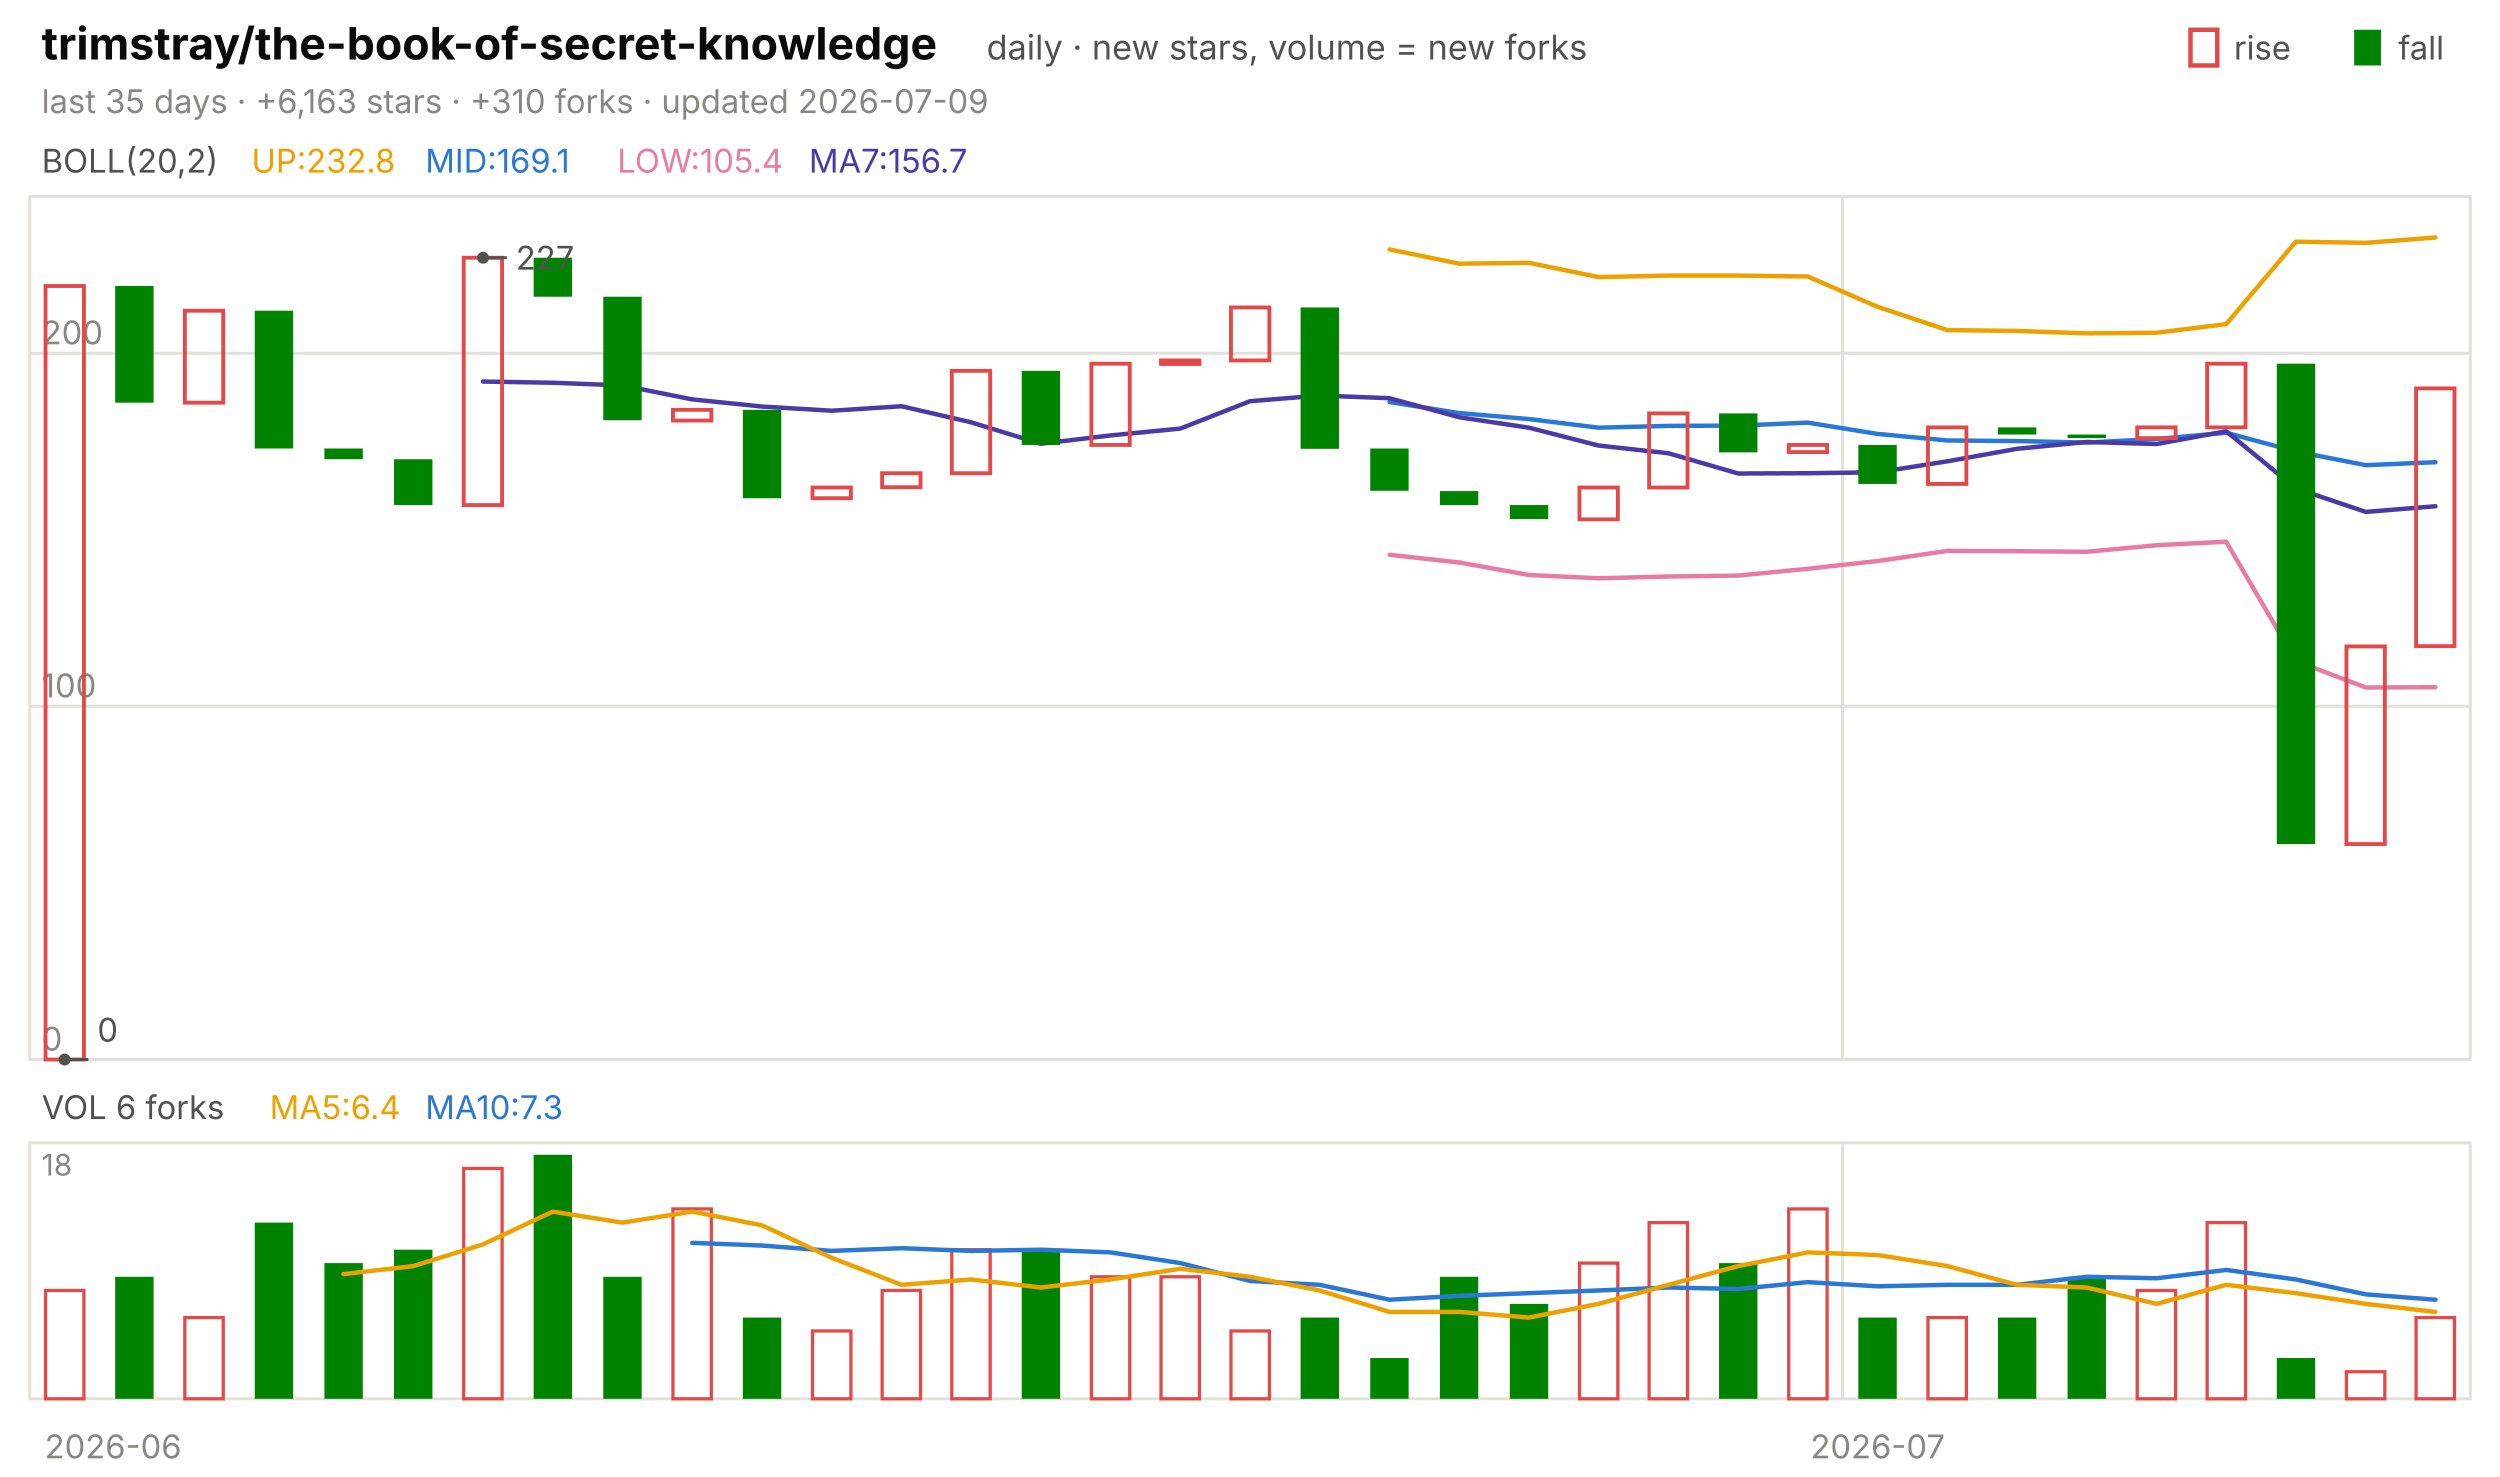
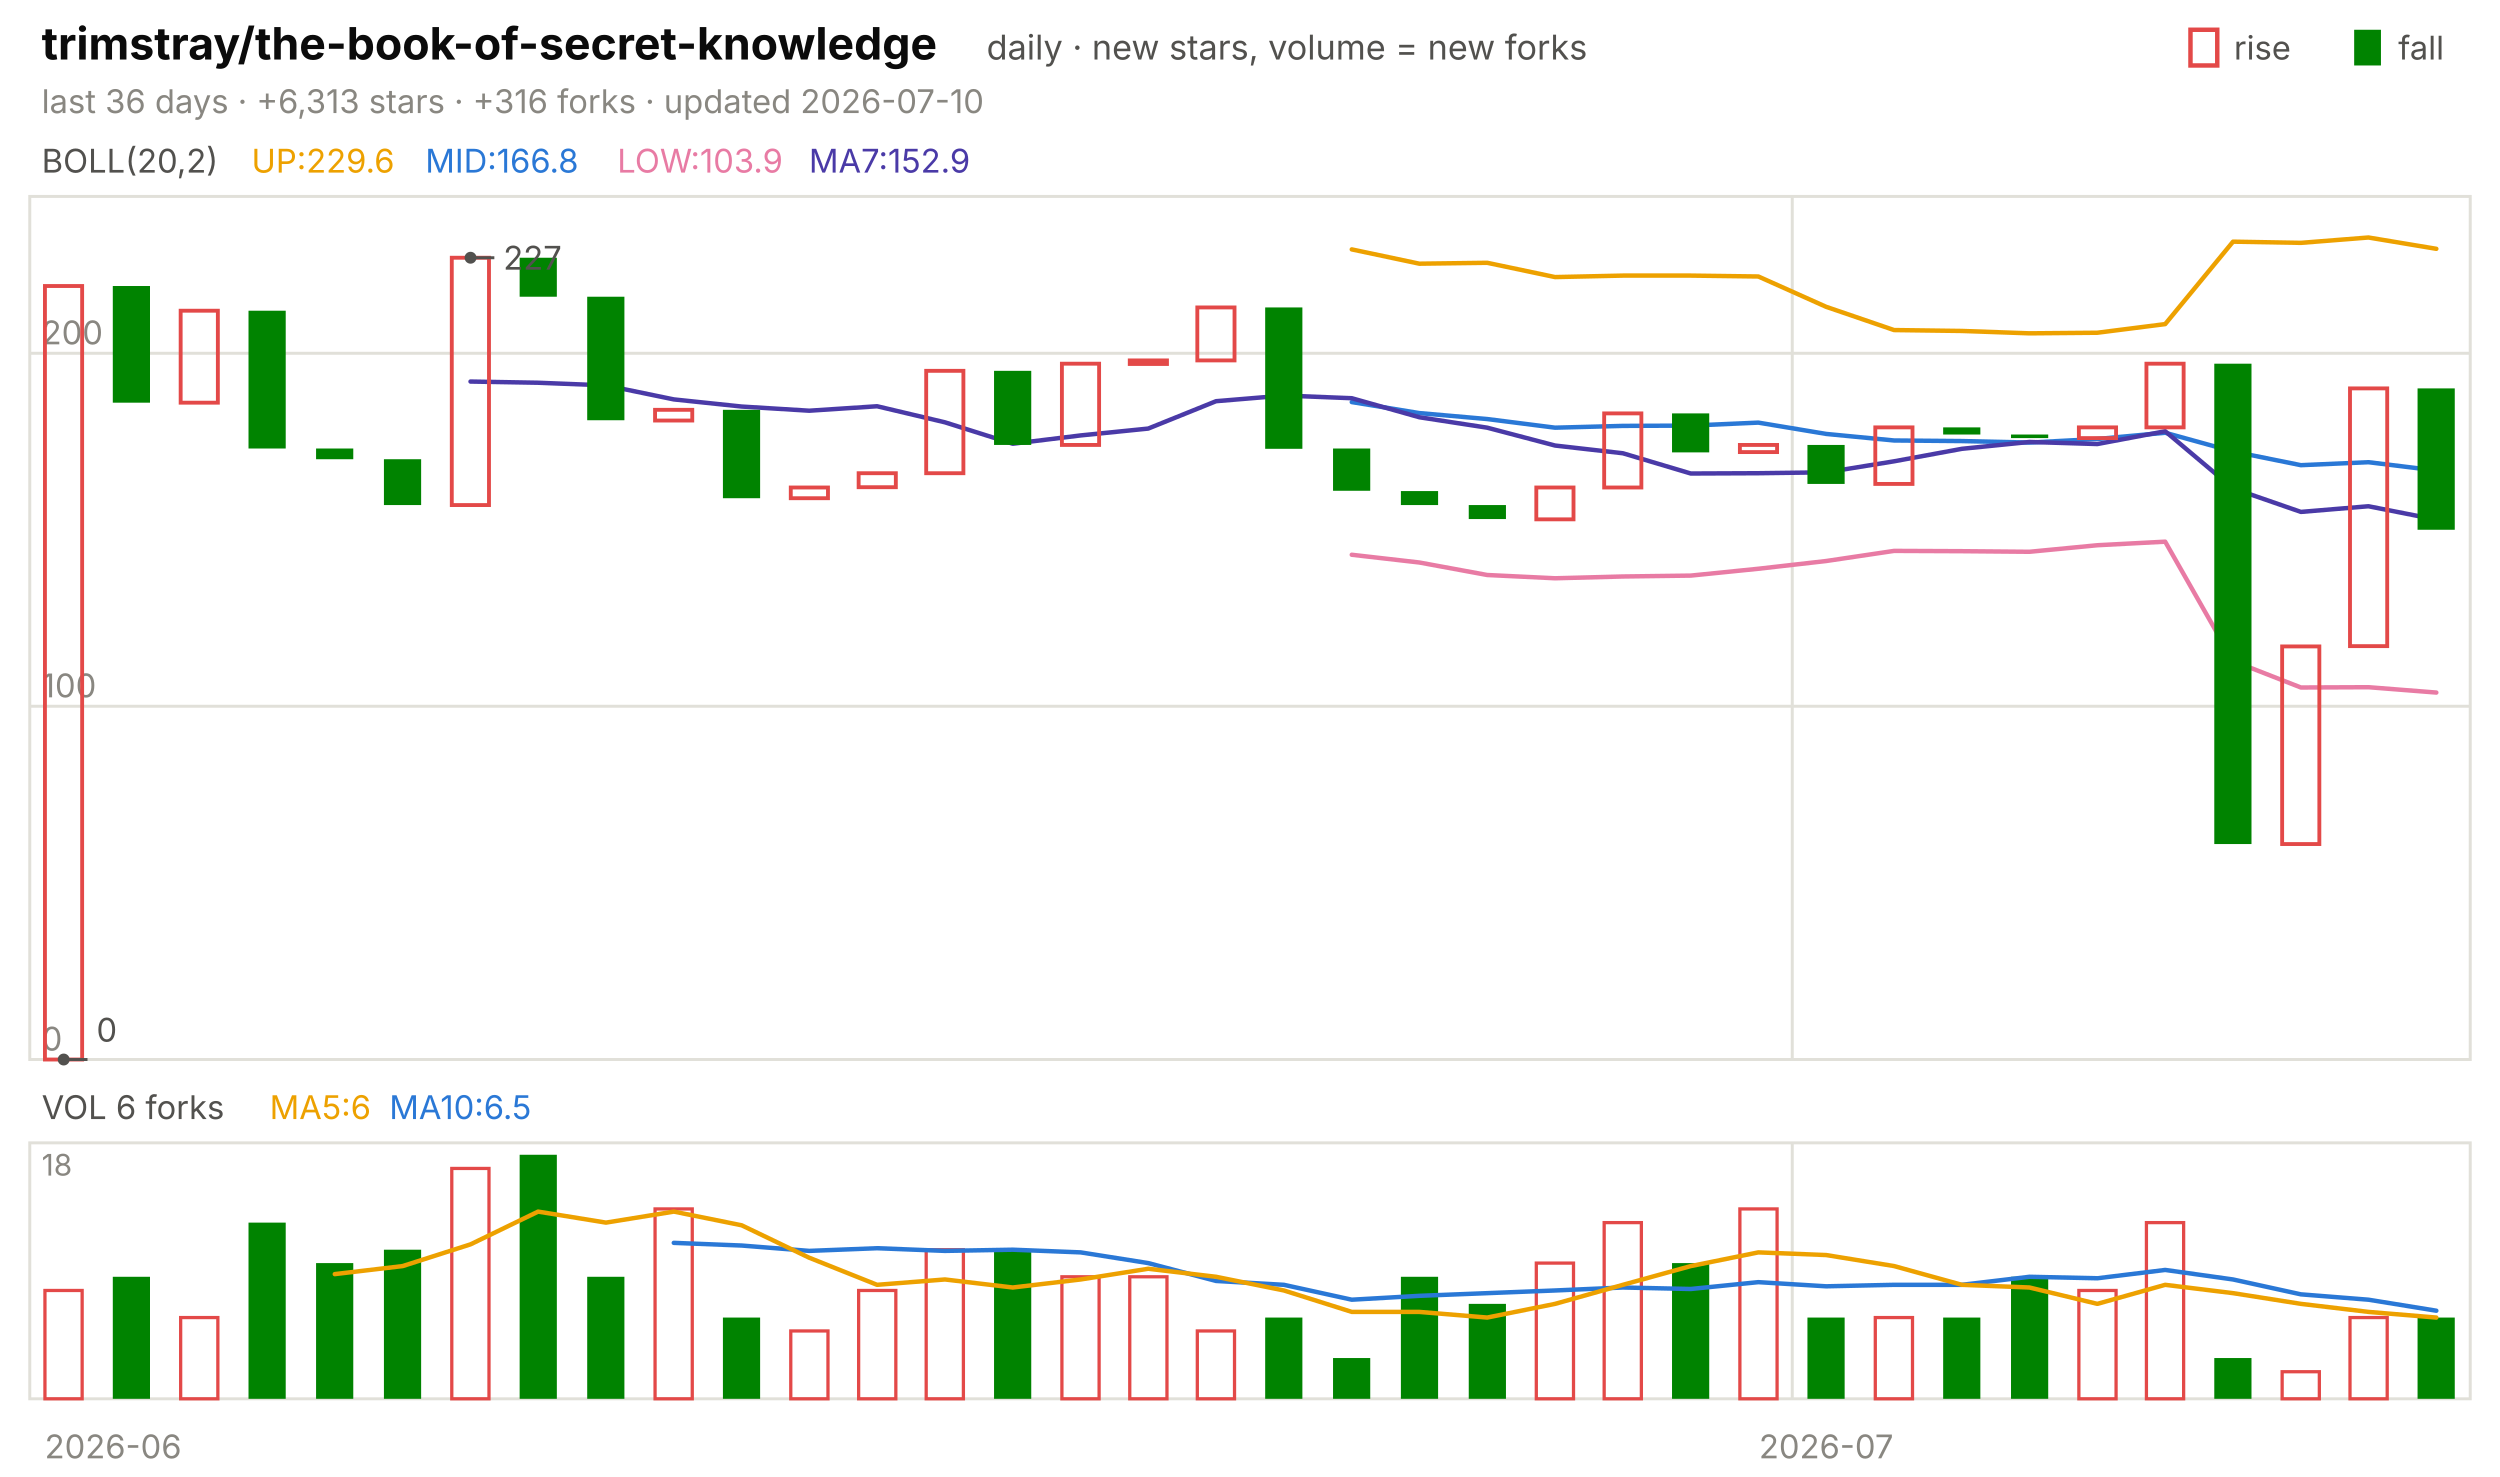
<svg xmlns="http://www.w3.org/2000/svg" viewBox="0 0 840 496" width="840" height="496" font-family="-apple-system,'Segoe UI',system-ui,sans-serif" role="img" aria-label="trimstray/the-book-of-secret-knowledge candlestick chart">
  <text x="14.0" y="20.0" font-size="15" fill="#0b0b0b" font-weight="650">trimstray/the-book-of-secret-knowledge</text>
  <text x="331.5" y="20.0" font-size="11.5" fill="#52514e">daily · new stars, volume = new forks</text>
  <text x="805.8" y="20.0" font-size="11.0" fill="#52514e">fall</text>
  <rect x="791" y="10" width="9" height="12" fill="#008300" />
  <text x="750.6" y="20.0" font-size="11.0" fill="#52514e">rise</text>
  <rect x="736" y="10" width="9" height="12" fill="none" stroke="#e34948" stroke-width="1.5" />
-   <text x="14.0" y="38.0" font-size="11.0" fill="#898781">last 35 days · +6,163 stars · +310 forks · updated 2026-07-09</text>
+   <text x="14.0" y="38.0" font-size="11.0" fill="#898781">last 36 days · +6,313 stars · +316 forks · updated 2026-07-10</text>
  <rect x="10" y="66" width="820" height="290" fill="none" stroke="#e1e0d9" />
  <rect x="10" y="384" width="820" height="86" fill="none" stroke="#e1e0d9" />
  <text x="38.0" y="490.0" font-size="11.0" fill="#898781" text-anchor="middle">2026-06</text>
-   <line x1="619.1" y1="66.0" x2="619.1" y2="356.0" stroke="#e1e0d9" stroke-width="1.0" />
-   <line x1="619.1" y1="384.0" x2="619.1" y2="470.0" stroke="#e1e0d9" stroke-width="1.0" />
-   <text x="630.9" y="490.0" font-size="11.0" fill="#898781" text-anchor="middle">2026-07</text>
+   <line x1="602.2" y1="66.0" x2="602.2" y2="356.0" stroke="#e1e0d9" stroke-width="1.0" />
+   <line x1="602.2" y1="384.0" x2="602.2" y2="470.0" stroke="#e1e0d9" stroke-width="1.0" />
+   <text x="613.6" y="490.0" font-size="11.0" fill="#898781" text-anchor="middle">2026-07</text>
  <text x="14.0" y="58.0" font-size="11.0" fill="#52514e">BOLL(20,2)</text>
-   <text x="84.5" y="58.0" font-size="11.0" fill="#eda100">UP:232.8</text>
-   <text x="142.9" y="58.0" font-size="11.0" fill="#2a78d6">MID:169.1</text>
-   <text x="207.4" y="58.0" font-size="11.0" fill="#e87ba4">LOW:105.4</text>
-   <text x="271.8" y="58.0" font-size="11.0" fill="#4a3aa7">MA7:156.7</text>
+   <text x="84.5" y="58.0" font-size="11.0" fill="#eda100">UP:229.6</text>
+   <text x="142.9" y="58.0" font-size="11.0" fill="#2a78d6">MID:166.8</text>
+   <text x="207.4" y="58.0" font-size="11.0" fill="#e87ba4">LOW:103.9</text>
+   <text x="271.8" y="58.0" font-size="11.0" fill="#4a3aa7">MA7:152.9</text>
  <line x1="10.0" y1="356.0" x2="830.0" y2="356.0" stroke="#e1e0d9" stroke-width="1.0" />
  <text x="14.0" y="353.0" font-size="11.0" fill="#898781">0</text>
  <line x1="10.0" y1="237.3" x2="830.0" y2="237.3" stroke="#e1e0d9" stroke-width="1.0" />
  <text x="14.0" y="234.3" font-size="11.0" fill="#898781">100</text>
  <line x1="10.0" y1="118.7" x2="830.0" y2="118.7" stroke="#e1e0d9" stroke-width="1.0" />
  <text x="14.0" y="115.7" font-size="11.0" fill="#898781">200</text>
-   <polyline points="466.9,83.8 490.3,88.6 513.7,88.3 537.1,93.1 560.6,92.6 584.0,92.6 607.4,92.9 630.9,103.1 654.3,110.9 677.7,111.2 701.1,112.0 724.6,111.8 748.0,108.9 771.4,81.2 794.9,81.6 818.3,79.8" fill="none" stroke="#eda100" stroke-width="1.5" stroke-linejoin="round" stroke-linecap="round" />
-   <polyline points="466.9,135.1 490.3,138.8 513.7,140.8 537.1,143.7 560.6,143.1 584.0,143.0 607.4,142.0 630.9,145.8 654.3,148.0 677.7,148.2 701.1,148.7 724.6,147.5 748.0,145.4 771.4,151.7 794.9,156.3 818.3,155.3" fill="none" stroke="#2a78d6" stroke-width="1.5" stroke-linejoin="round" stroke-linecap="round" />
-   <polyline points="466.9,186.4 490.3,189.0 513.7,193.2 537.1,194.3 560.6,193.7 584.0,193.4 607.4,191.1 630.9,188.5 654.3,185.1 677.7,185.2 701.1,185.4 724.6,183.2 748.0,182.0 771.4,222.1 794.9,231.0 818.3,230.9" fill="none" stroke="#e87ba4" stroke-width="1.5" stroke-linejoin="round" stroke-linecap="round" />
-   <polyline points="162.3,128.2 185.7,128.6 209.1,129.5 232.6,134.2 256.0,136.6 279.4,138.0 302.9,136.5 326.3,141.9 349.7,149.1 373.1,146.3 396.6,144.0 420.0,134.8 443.4,132.9 466.9,133.8 490.3,140.2 513.7,143.7 537.1,149.7 560.6,152.3 584.0,159.1 607.4,159.0 630.9,158.7 654.3,155.0 677.7,150.8 701.1,148.5 724.6,149.2 748.0,144.9 771.4,164.1 794.9,172.0 818.3,170.1" fill="none" stroke="#4a3aa7" stroke-width="1.5" stroke-linejoin="round" stroke-linecap="round" />
-   <rect x="15.3" y="96.1" width="12.9" height="259.9" fill="none" stroke="#e34948" stroke-width="1.3" />
-   <rect x="38.7" y="96.1" width="12.9" height="39.2" fill="#008300" />
-   <rect x="62.1" y="104.4" width="12.9" height="30.9" fill="none" stroke="#e34948" stroke-width="1.3" />
-   <rect x="85.6" y="104.4" width="12.9" height="46.3" fill="#008300" />
-   <rect x="109.0" y="150.7" width="12.9" height="3.6" fill="#008300" />
-   <rect x="132.4" y="154.3" width="12.9" height="15.4" fill="#008300" />
-   <rect x="155.8" y="86.6" width="12.9" height="83.1" fill="none" stroke="#e34948" stroke-width="1.3" />
-   <rect x="179.3" y="86.6" width="12.9" height="13.1" fill="#008300" />
-   <rect x="202.7" y="99.7" width="12.9" height="41.5" fill="#008300" />
-   <rect x="226.1" y="137.7" width="12.9" height="3.6" fill="none" stroke="#e34948" stroke-width="1.3" />
-   <rect x="249.6" y="137.7" width="12.9" height="29.7" fill="#008300" />
-   <rect x="273.0" y="163.8" width="12.9" height="3.6" fill="none" stroke="#e34948" stroke-width="1.3" />
-   <rect x="296.4" y="159.0" width="12.9" height="4.7" fill="none" stroke="#e34948" stroke-width="1.3" />
-   <rect x="319.8" y="124.6" width="12.9" height="34.4" fill="none" stroke="#e34948" stroke-width="1.3" />
-   <rect x="343.3" y="124.6" width="12.9" height="24.9" fill="#008300" />
-   <rect x="366.7" y="122.2" width="12.9" height="27.3" fill="none" stroke="#e34948" stroke-width="1.3" />
-   <rect x="390.1" y="121.1" width="12.9" height="1.2" fill="none" stroke="#e34948" stroke-width="1.3" />
-   <rect x="413.6" y="103.3" width="12.9" height="17.8" fill="none" stroke="#e34948" stroke-width="1.3" />
-   <rect x="437.0" y="103.3" width="12.9" height="47.5" fill="#008300" />
-   <rect x="460.4" y="150.7" width="12.9" height="14.2" fill="#008300" />
-   <rect x="483.8" y="165.0" width="12.9" height="4.7" fill="#008300" />
-   <rect x="507.3" y="169.7" width="12.9" height="4.7" fill="#008300" />
-   <rect x="530.7" y="163.8" width="12.9" height="10.7" fill="none" stroke="#e34948" stroke-width="1.3" />
-   <rect x="554.1" y="138.9" width="12.9" height="24.9" fill="none" stroke="#e34948" stroke-width="1.3" />
-   <rect x="577.6" y="138.9" width="12.9" height="13.1" fill="#008300" />
-   <rect x="601.0" y="149.5" width="12.9" height="2.4" fill="none" stroke="#e34948" stroke-width="1.3" />
-   <rect x="624.4" y="149.5" width="12.9" height="13.1" fill="#008300" />
-   <rect x="647.8" y="143.6" width="12.9" height="19.0" fill="none" stroke="#e34948" stroke-width="1.3" />
-   <rect x="671.3" y="143.6" width="12.9" height="2.4" fill="#008300" />
-   <rect x="694.7" y="146.0" width="12.9" height="1.2" fill="#008300" />
-   <rect x="718.1" y="143.6" width="12.9" height="3.6" fill="none" stroke="#e34948" stroke-width="1.3" />
-   <rect x="741.6" y="122.2" width="12.9" height="21.4" fill="none" stroke="#e34948" stroke-width="1.3" />
-   <rect x="765.0" y="122.2" width="12.9" height="161.4" fill="#008300" />
-   <rect x="788.4" y="217.2" width="12.9" height="66.4" fill="none" stroke="#e34948" stroke-width="1.3" />
-   <rect x="811.8" y="130.5" width="12.9" height="86.6" fill="none" stroke="#e34948" stroke-width="1.3" />
-   <circle cx="162.3" cy="86.6" r="2" fill="#52514e" />
-   <line x1="162.3" y1="86.6" x2="170.3" y2="86.6" stroke="#52514e" stroke-width="1.0" />
-   <text x="173.3" y="90.6" font-size="11.0" fill="#52514e">227</text>
-   <circle cx="21.7" cy="356.0" r="2" fill="#52514e" />
-   <line x1="21.7" y1="356.0" x2="29.7" y2="356.0" stroke="#52514e" stroke-width="1.0" />
-   <text x="32.7" y="350.0" font-size="11.0" fill="#52514e">0</text>
+   <polyline points="454.2,83.8 476.9,88.6 499.7,88.3 522.5,93.1 545.3,92.6 568.1,92.6 590.8,92.9 613.6,103.1 636.4,110.9 659.2,111.2 681.9,112.0 704.7,111.8 727.5,108.9 750.3,81.2 773.1,81.6 795.8,79.8 818.6,83.6" fill="none" stroke="#eda100" stroke-width="1.5" stroke-linejoin="round" stroke-linecap="round" />
+   <polyline points="454.2,135.1 476.9,138.8 499.7,140.8 522.5,143.7 545.3,143.1 568.1,143.0 590.8,142.0 613.6,145.8 636.4,148.0 659.2,148.2 681.9,148.7 704.7,147.5 727.5,145.4 750.3,151.7 773.1,156.3 795.8,155.3 818.6,158.1" fill="none" stroke="#2a78d6" stroke-width="1.5" stroke-linejoin="round" stroke-linecap="round" />
+   <polyline points="454.2,186.4 476.9,189.0 499.7,193.2 522.5,194.3 545.3,193.7 568.1,193.4 590.8,191.1 613.6,188.5 636.4,185.1 659.2,185.2 681.9,185.4 704.7,183.2 727.5,182.0 750.3,222.1 773.1,231.0 795.8,230.9 818.6,232.7" fill="none" stroke="#e87ba4" stroke-width="1.5" stroke-linejoin="round" stroke-linecap="round" />
+   <polyline points="158.1,128.2 180.8,128.6 203.6,129.5 226.4,134.2 249.2,136.6 271.9,138.0 294.7,136.5 317.5,141.9 340.3,149.1 363.1,146.3 385.8,144.0 408.6,134.8 431.4,132.9 454.2,133.8 476.9,140.2 499.7,143.7 522.5,149.7 545.3,152.3 568.1,159.1 590.8,159.0 613.6,158.7 636.4,155.0 659.2,150.8 681.9,148.5 704.7,149.2 727.5,144.9 750.3,164.1 773.1,172.0 795.8,170.1 818.6,174.6" fill="none" stroke="#4a3aa7" stroke-width="1.5" stroke-linejoin="round" stroke-linecap="round" />
+   <rect x="15.1" y="96.1" width="12.5" height="259.9" fill="none" stroke="#e34948" stroke-width="1.3" />
+   <rect x="37.9" y="96.1" width="12.5" height="39.2" fill="#008300" />
+   <rect x="60.7" y="104.4" width="12.5" height="30.9" fill="none" stroke="#e34948" stroke-width="1.3" />
+   <rect x="83.5" y="104.4" width="12.5" height="46.3" fill="#008300" />
+   <rect x="106.2" y="150.7" width="12.5" height="3.6" fill="#008300" />
+   <rect x="129.0" y="154.3" width="12.5" height="15.4" fill="#008300" />
+   <rect x="151.8" y="86.6" width="12.5" height="83.1" fill="none" stroke="#e34948" stroke-width="1.3" />
+   <rect x="174.6" y="86.6" width="12.5" height="13.1" fill="#008300" />
+   <rect x="197.3" y="99.7" width="12.5" height="41.5" fill="#008300" />
+   <rect x="220.1" y="137.7" width="12.5" height="3.6" fill="none" stroke="#e34948" stroke-width="1.3" />
+   <rect x="242.9" y="137.7" width="12.5" height="29.7" fill="#008300" />
+   <rect x="265.7" y="163.8" width="12.5" height="3.6" fill="none" stroke="#e34948" stroke-width="1.3" />
+   <rect x="288.5" y="159.0" width="12.5" height="4.7" fill="none" stroke="#e34948" stroke-width="1.3" />
+   <rect x="311.2" y="124.6" width="12.5" height="34.4" fill="none" stroke="#e34948" stroke-width="1.3" />
+   <rect x="334.0" y="124.6" width="12.5" height="24.9" fill="#008300" />
+   <rect x="356.8" y="122.2" width="12.5" height="27.3" fill="none" stroke="#e34948" stroke-width="1.3" />
+   <rect x="379.6" y="121.1" width="12.5" height="1.2" fill="none" stroke="#e34948" stroke-width="1.3" />
+   <rect x="402.3" y="103.3" width="12.5" height="17.8" fill="none" stroke="#e34948" stroke-width="1.3" />
+   <rect x="425.1" y="103.3" width="12.5" height="47.5" fill="#008300" />
+   <rect x="447.9" y="150.7" width="12.5" height="14.2" fill="#008300" />
+   <rect x="470.7" y="165.0" width="12.5" height="4.7" fill="#008300" />
+   <rect x="493.5" y="169.7" width="12.5" height="4.7" fill="#008300" />
+   <rect x="516.2" y="163.8" width="12.5" height="10.7" fill="none" stroke="#e34948" stroke-width="1.3" />
+   <rect x="539.0" y="138.9" width="12.5" height="24.9" fill="none" stroke="#e34948" stroke-width="1.3" />
+   <rect x="561.8" y="138.9" width="12.5" height="13.1" fill="#008300" />
+   <rect x="584.6" y="149.5" width="12.5" height="2.4" fill="none" stroke="#e34948" stroke-width="1.3" />
+   <rect x="607.3" y="149.5" width="12.5" height="13.1" fill="#008300" />
+   <rect x="630.1" y="143.6" width="12.5" height="19.0" fill="none" stroke="#e34948" stroke-width="1.3" />
+   <rect x="652.9" y="143.6" width="12.5" height="2.4" fill="#008300" />
+   <rect x="675.7" y="146.0" width="12.5" height="1.2" fill="#008300" />
+   <rect x="698.5" y="143.6" width="12.5" height="3.6" fill="none" stroke="#e34948" stroke-width="1.3" />
+   <rect x="721.2" y="122.2" width="12.5" height="21.4" fill="none" stroke="#e34948" stroke-width="1.3" />
+   <rect x="744.0" y="122.2" width="12.5" height="161.4" fill="#008300" />
+   <rect x="766.8" y="217.2" width="12.5" height="66.4" fill="none" stroke="#e34948" stroke-width="1.3" />
+   <rect x="789.6" y="130.5" width="12.5" height="86.6" fill="none" stroke="#e34948" stroke-width="1.3" />
+   <rect x="812.3" y="130.5" width="12.5" height="47.5" fill="#008300" />
+   <circle cx="158.1" cy="86.6" r="2" fill="#52514e" />
+   <line x1="158.1" y1="86.6" x2="166.1" y2="86.6" stroke="#52514e" stroke-width="1.0" />
+   <text x="169.1" y="90.6" font-size="11.0" fill="#52514e">227</text>
+   <circle cx="21.4" cy="356.0" r="2" fill="#52514e" />
+   <line x1="21.4" y1="356.0" x2="29.4" y2="356.0" stroke="#52514e" stroke-width="1.0" />
+   <text x="32.4" y="350.0" font-size="11.0" fill="#52514e">0</text>
  <text x="14.0" y="376.0" font-size="11.0" fill="#52514e">VOL 6 forks</text>
-   <text x="90.6" y="376.0" font-size="11.0" fill="#eda100">MA5:6.4</text>
-   <text x="142.9" y="376.0" font-size="11.0" fill="#2a78d6">MA10:7.3</text>
+   <text x="90.6" y="376.0" font-size="11.0" fill="#eda100">MA5:6</text>
+   <text x="130.8" y="376.0" font-size="11.0" fill="#2a78d6">MA10:6.5</text>
  <text x="14.0" y="395.0" font-size="10" fill="#898781">18</text>
-   <rect x="15.3" y="433.6" width="12.9" height="36.4" fill="none" stroke="#e34948" stroke-width="1.1" />
-   <rect x="38.7" y="429.0" width="12.9" height="41.0" fill="#008300" />
-   <rect x="62.1" y="442.7" width="12.9" height="27.3" fill="none" stroke="#e34948" stroke-width="1.1" />
-   <rect x="85.6" y="410.8" width="12.9" height="59.2" fill="#008300" />
-   <rect x="109.0" y="424.4" width="12.9" height="45.6" fill="#008300" />
-   <rect x="132.4" y="419.9" width="12.9" height="50.1" fill="#008300" />
-   <rect x="155.8" y="392.6" width="12.9" height="77.4" fill="none" stroke="#e34948" stroke-width="1.1" />
-   <rect x="179.3" y="388.0" width="12.9" height="82.0" fill="#008300" />
-   <rect x="202.7" y="429.0" width="12.9" height="41.0" fill="#008300" />
-   <rect x="226.1" y="406.2" width="12.9" height="63.8" fill="none" stroke="#e34948" stroke-width="1.1" />
-   <rect x="249.6" y="442.7" width="12.9" height="27.3" fill="#008300" />
-   <rect x="273.0" y="447.2" width="12.9" height="22.8" fill="none" stroke="#e34948" stroke-width="1.1" />
-   <rect x="296.4" y="433.6" width="12.9" height="36.4" fill="none" stroke="#e34948" stroke-width="1.1" />
-   <rect x="319.8" y="419.9" width="12.9" height="50.1" fill="none" stroke="#e34948" stroke-width="1.1" />
-   <rect x="343.3" y="419.9" width="12.9" height="50.1" fill="#008300" />
-   <rect x="366.7" y="429.0" width="12.9" height="41.0" fill="none" stroke="#e34948" stroke-width="1.1" />
-   <rect x="390.1" y="429.0" width="12.9" height="41.0" fill="none" stroke="#e34948" stroke-width="1.1" />
-   <rect x="413.6" y="447.2" width="12.9" height="22.8" fill="none" stroke="#e34948" stroke-width="1.1" />
-   <rect x="437.0" y="442.7" width="12.9" height="27.3" fill="#008300" />
-   <rect x="460.4" y="456.3" width="12.9" height="13.7" fill="#008300" />
-   <rect x="483.8" y="429.0" width="12.9" height="41.0" fill="#008300" />
-   <rect x="507.3" y="438.1" width="12.9" height="31.9" fill="#008300" />
-   <rect x="530.7" y="424.4" width="12.9" height="45.6" fill="none" stroke="#e34948" stroke-width="1.1" />
-   <rect x="554.1" y="410.8" width="12.9" height="59.2" fill="none" stroke="#e34948" stroke-width="1.1" />
-   <rect x="577.6" y="424.4" width="12.9" height="45.6" fill="#008300" />
-   <rect x="601.0" y="406.2" width="12.9" height="63.8" fill="none" stroke="#e34948" stroke-width="1.1" />
-   <rect x="624.4" y="442.7" width="12.9" height="27.3" fill="#008300" />
-   <rect x="647.8" y="442.7" width="12.9" height="27.3" fill="none" stroke="#e34948" stroke-width="1.1" />
-   <rect x="671.3" y="442.7" width="12.9" height="27.3" fill="#008300" />
-   <rect x="694.7" y="429.0" width="12.9" height="41.0" fill="#008300" />
-   <rect x="718.1" y="433.6" width="12.9" height="36.4" fill="none" stroke="#e34948" stroke-width="1.1" />
-   <rect x="741.6" y="410.8" width="12.9" height="59.2" fill="none" stroke="#e34948" stroke-width="1.1" />
-   <rect x="765.0" y="456.3" width="12.9" height="13.7" fill="#008300" />
-   <rect x="788.4" y="460.9" width="12.9" height="9.1" fill="none" stroke="#e34948" stroke-width="1.1" />
-   <rect x="811.8" y="442.7" width="12.9" height="27.3" fill="none" stroke="#e34948" stroke-width="1.1" />
-   <polyline points="232.6,417.6 256.0,418.5 279.4,420.3 302.9,419.4 326.3,420.3 349.7,419.9 373.1,420.8 396.6,424.4 420.0,430.4 443.4,431.7 466.9,436.7 490.3,435.4 513.7,434.5 537.1,433.6 560.6,432.6 584.0,433.1 607.4,430.8 630.9,432.2 654.3,431.7 677.7,431.7 701.1,429.0 724.6,429.5 748.0,426.7 771.4,429.9 794.9,434.9 818.3,436.7" fill="none" stroke="#2a78d6" stroke-width="1.5" stroke-linejoin="round" stroke-linecap="round" />
-   <polyline points="115.4,428.1 138.9,425.4 162.3,418.1 185.7,407.1 209.1,410.8 232.6,407.1 256.0,411.7 279.4,422.6 302.9,431.7 326.3,429.9 349.7,432.6 373.1,429.9 396.6,426.3 420.0,429.0 443.4,433.6 466.9,440.8 490.3,440.8 513.7,442.7 537.1,438.1 560.6,431.7 584.0,425.4 607.4,420.8 630.9,421.7 654.3,425.4 677.7,431.7 701.1,432.6 724.6,438.1 748.0,431.7 771.4,434.5 794.9,438.1 818.3,440.8" fill="none" stroke="#eda100" stroke-width="1.5" stroke-linejoin="round" stroke-linecap="round" />
+   <rect x="15.1" y="433.6" width="12.5" height="36.4" fill="none" stroke="#e34948" stroke-width="1.1" />
+   <rect x="37.9" y="429.0" width="12.5" height="41.0" fill="#008300" />
+   <rect x="60.7" y="442.7" width="12.5" height="27.3" fill="none" stroke="#e34948" stroke-width="1.1" />
+   <rect x="83.5" y="410.8" width="12.5" height="59.2" fill="#008300" />
+   <rect x="106.2" y="424.4" width="12.5" height="45.6" fill="#008300" />
+   <rect x="129.0" y="419.9" width="12.5" height="50.1" fill="#008300" />
+   <rect x="151.8" y="392.6" width="12.5" height="77.4" fill="none" stroke="#e34948" stroke-width="1.1" />
+   <rect x="174.6" y="388.0" width="12.5" height="82.0" fill="#008300" />
+   <rect x="197.3" y="429.0" width="12.5" height="41.0" fill="#008300" />
+   <rect x="220.1" y="406.2" width="12.5" height="63.8" fill="none" stroke="#e34948" stroke-width="1.1" />
+   <rect x="242.9" y="442.7" width="12.5" height="27.3" fill="#008300" />
+   <rect x="265.7" y="447.2" width="12.5" height="22.8" fill="none" stroke="#e34948" stroke-width="1.1" />
+   <rect x="288.5" y="433.6" width="12.5" height="36.4" fill="none" stroke="#e34948" stroke-width="1.1" />
+   <rect x="311.2" y="419.9" width="12.5" height="50.1" fill="none" stroke="#e34948" stroke-width="1.1" />
+   <rect x="334.0" y="419.9" width="12.5" height="50.1" fill="#008300" />
+   <rect x="356.8" y="429.0" width="12.5" height="41.0" fill="none" stroke="#e34948" stroke-width="1.1" />
+   <rect x="379.6" y="429.0" width="12.5" height="41.0" fill="none" stroke="#e34948" stroke-width="1.1" />
+   <rect x="402.3" y="447.2" width="12.5" height="22.8" fill="none" stroke="#e34948" stroke-width="1.1" />
+   <rect x="425.1" y="442.7" width="12.5" height="27.3" fill="#008300" />
+   <rect x="447.9" y="456.3" width="12.5" height="13.7" fill="#008300" />
+   <rect x="470.7" y="429.0" width="12.5" height="41.0" fill="#008300" />
+   <rect x="493.5" y="438.1" width="12.5" height="31.9" fill="#008300" />
+   <rect x="516.2" y="424.4" width="12.5" height="45.6" fill="none" stroke="#e34948" stroke-width="1.1" />
+   <rect x="539.0" y="410.8" width="12.5" height="59.2" fill="none" stroke="#e34948" stroke-width="1.1" />
+   <rect x="561.8" y="424.4" width="12.5" height="45.6" fill="#008300" />
+   <rect x="584.6" y="406.2" width="12.5" height="63.8" fill="none" stroke="#e34948" stroke-width="1.1" />
+   <rect x="607.3" y="442.7" width="12.5" height="27.3" fill="#008300" />
+   <rect x="630.1" y="442.7" width="12.5" height="27.3" fill="none" stroke="#e34948" stroke-width="1.1" />
+   <rect x="652.9" y="442.7" width="12.5" height="27.3" fill="#008300" />
+   <rect x="675.7" y="429.0" width="12.5" height="41.0" fill="#008300" />
+   <rect x="698.5" y="433.6" width="12.5" height="36.4" fill="none" stroke="#e34948" stroke-width="1.1" />
+   <rect x="721.2" y="410.8" width="12.5" height="59.2" fill="none" stroke="#e34948" stroke-width="1.1" />
+   <rect x="744.0" y="456.3" width="12.5" height="13.7" fill="#008300" />
+   <rect x="766.8" y="460.9" width="12.5" height="9.1" fill="none" stroke="#e34948" stroke-width="1.1" />
+   <rect x="789.6" y="442.7" width="12.5" height="27.3" fill="none" stroke="#e34948" stroke-width="1.1" />
+   <rect x="812.3" y="442.7" width="12.5" height="27.3" fill="#008300" />
+   <polyline points="226.4,417.6 249.2,418.5 271.9,420.3 294.7,419.4 317.5,420.3 340.3,419.9 363.1,420.8 385.8,424.4 408.6,430.4 431.4,431.7 454.2,436.7 476.9,435.4 499.7,434.5 522.5,433.6 545.3,432.6 568.1,433.1 590.8,430.8 613.6,432.2 636.4,431.7 659.2,431.7 681.9,429.0 704.7,429.5 727.5,426.7 750.3,429.9 773.1,434.9 795.8,436.7 818.6,440.4" fill="none" stroke="#2a78d6" stroke-width="1.5" stroke-linejoin="round" stroke-linecap="round" />
+   <polyline points="112.5,428.1 135.3,425.4 158.1,418.1 180.8,407.1 203.6,410.8 226.4,407.1 249.2,411.7 271.9,422.6 294.7,431.7 317.5,429.9 340.3,432.6 363.1,429.9 385.8,426.3 408.6,429.0 431.4,433.6 454.2,440.8 476.9,440.8 499.7,442.7 522.5,438.1 545.3,431.7 568.1,425.4 590.8,420.8 613.6,421.7 636.4,425.4 659.2,431.7 681.9,432.6 704.7,438.1 727.5,431.7 750.3,434.5 773.1,438.1 795.8,440.8 818.6,442.7" fill="none" stroke="#eda100" stroke-width="1.5" stroke-linejoin="round" stroke-linecap="round" />
</svg>
